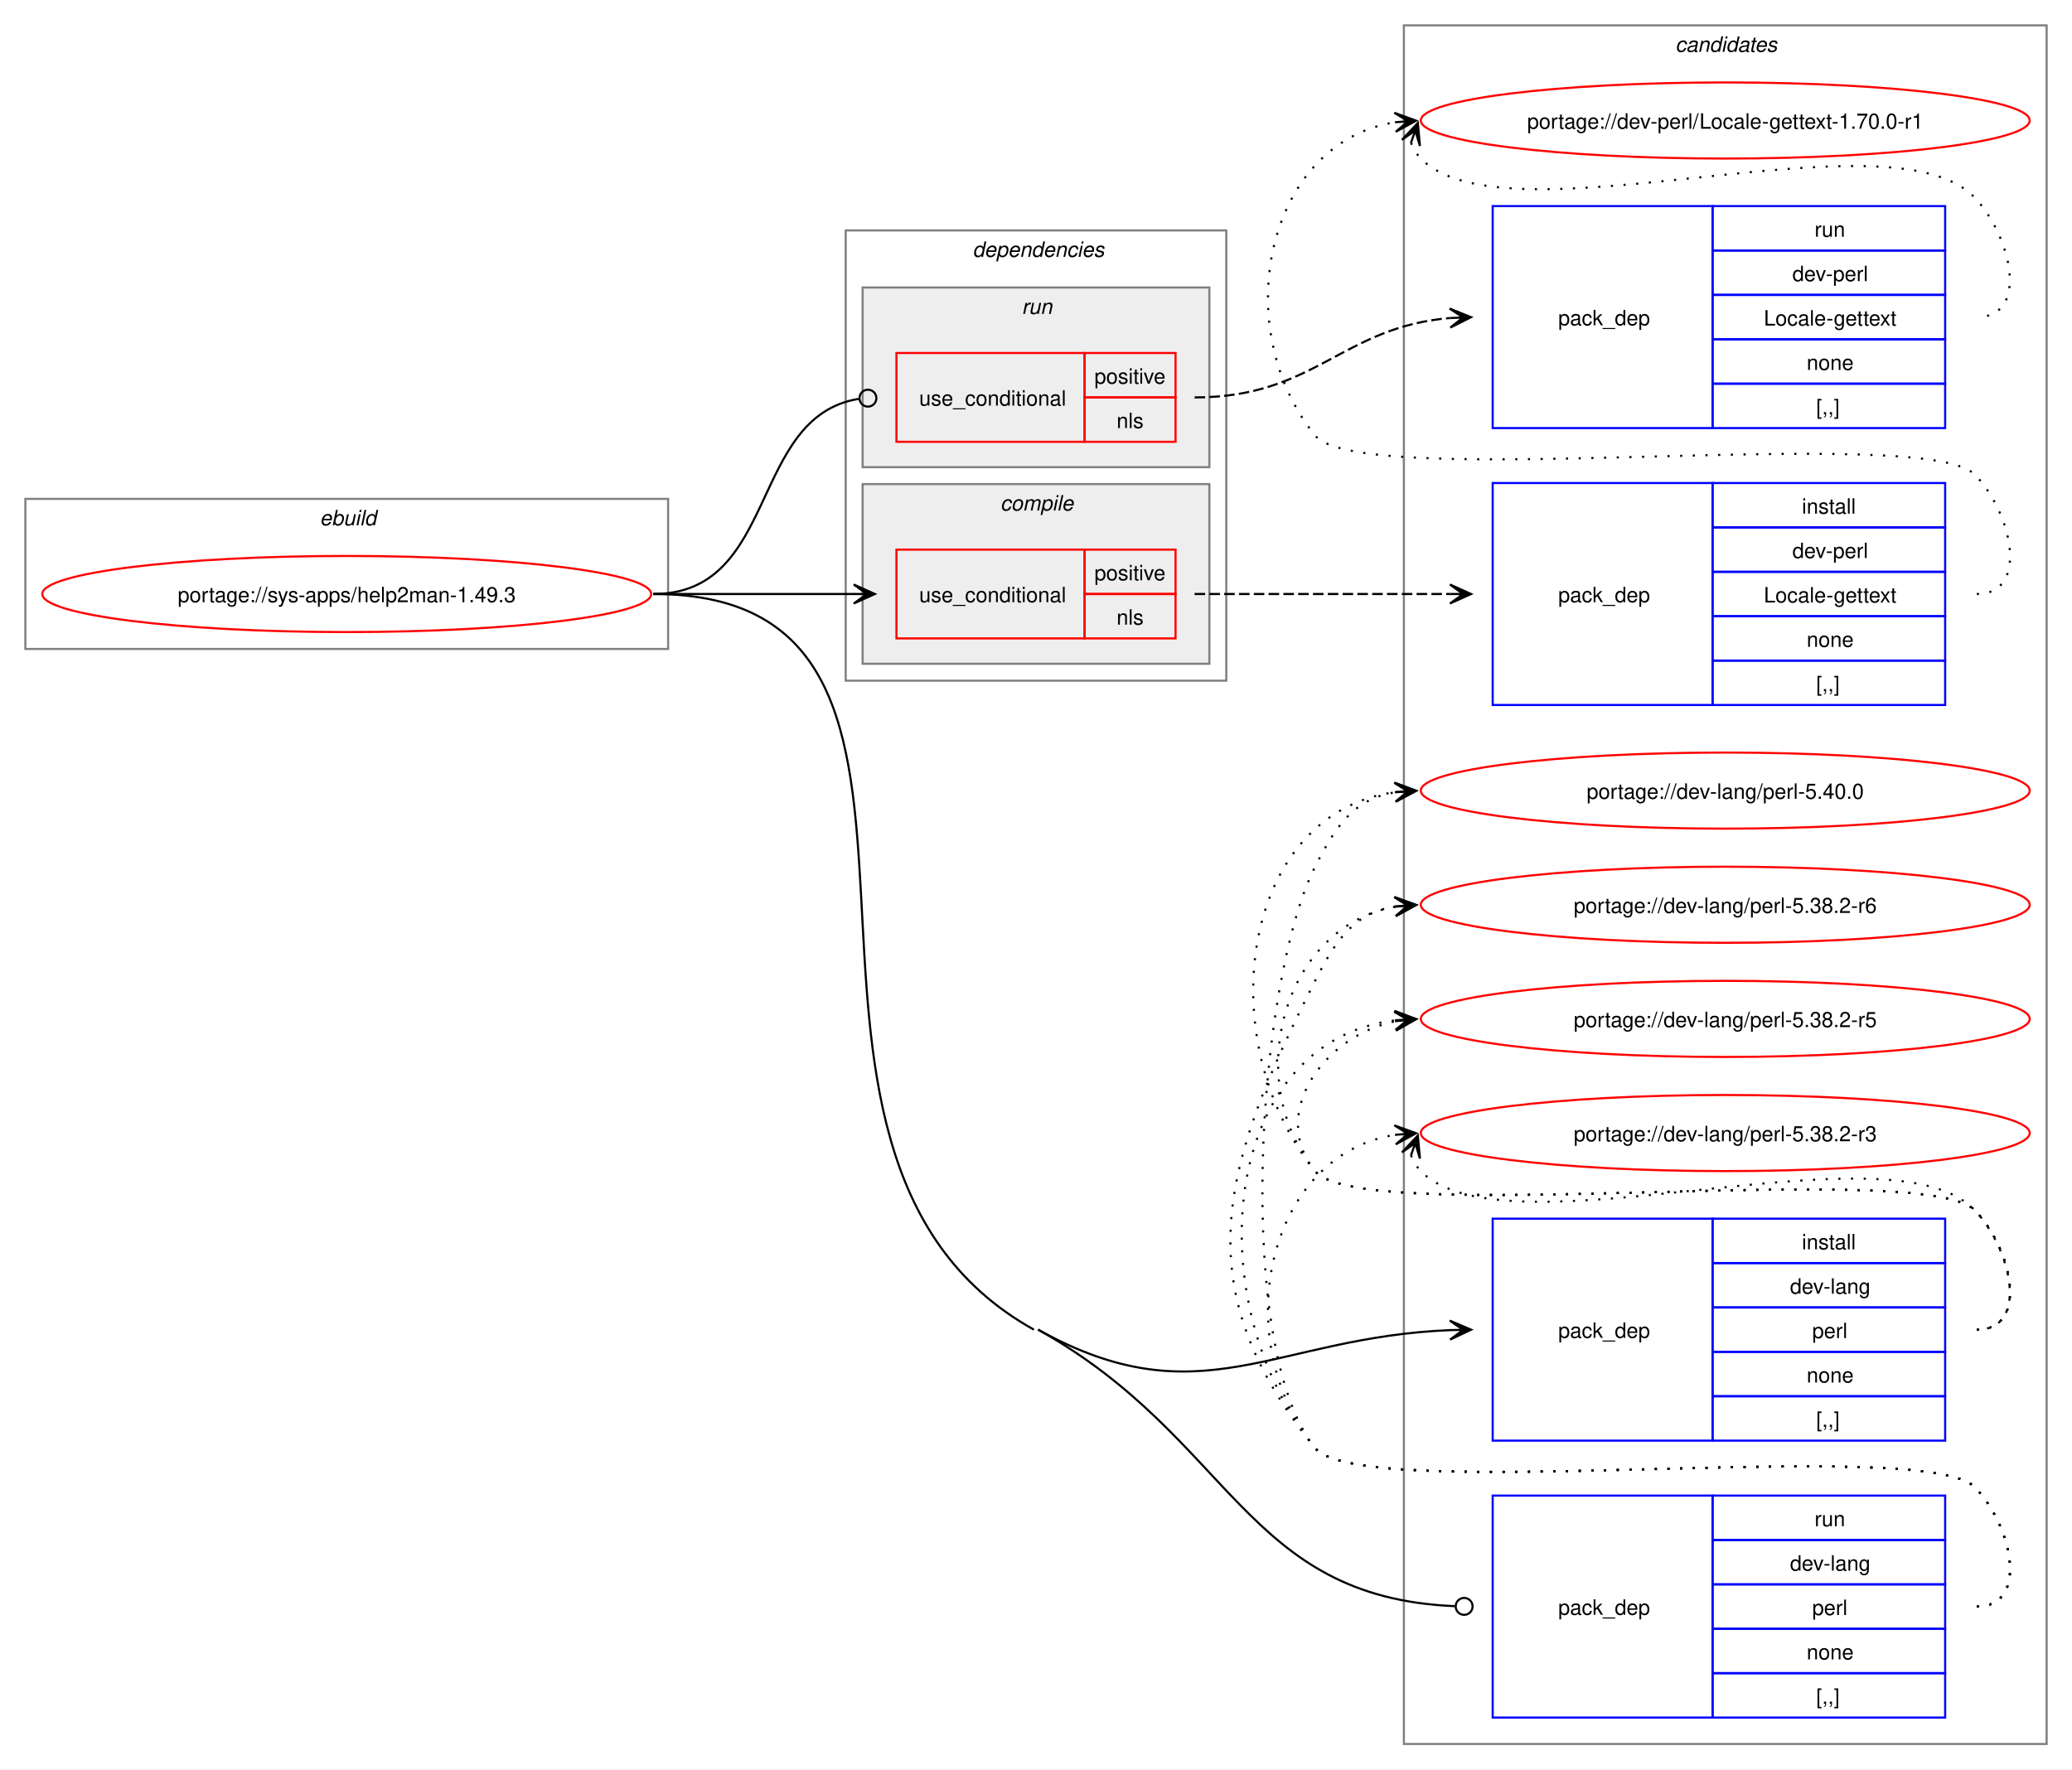
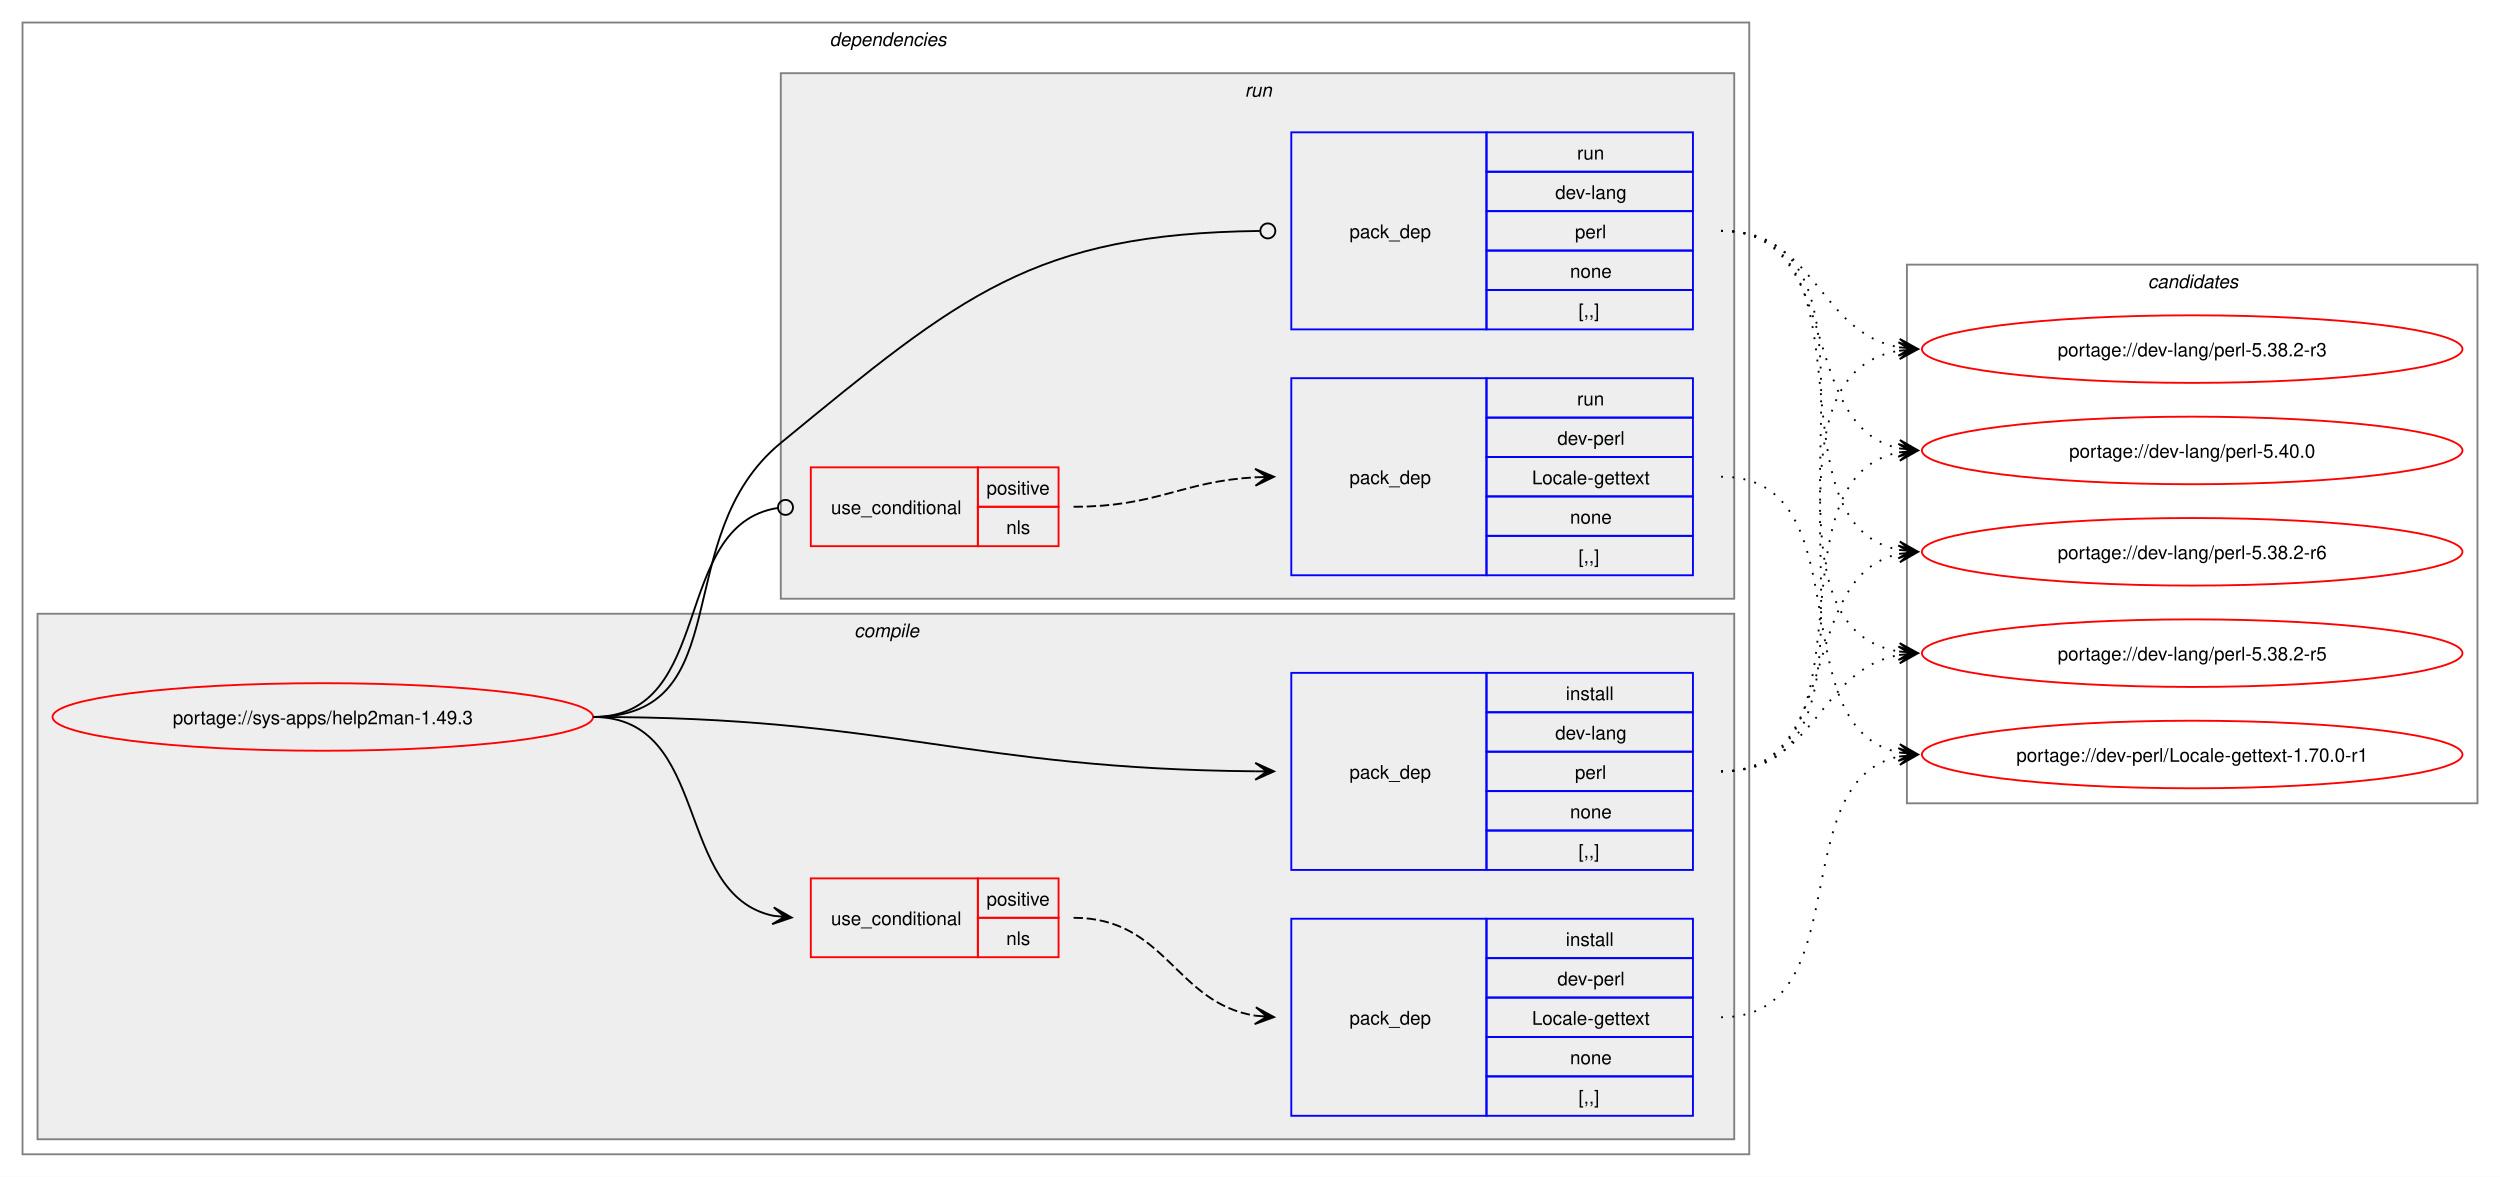
- <svg xmlns="http://www.w3.org/2000/svg" xmlns:xlink="http://www.w3.org/1999/xlink" width="980pt" height="837pt" viewBox="0.00 0.00 980.00 837.00">
-   <g id="graph0" class="graph" transform="scale(1 1) rotate(0) translate(4 833)">
-     <polygon fill="white" stroke="none" points="-4,4 -4,-833 976,-833 976,4 -4,4" />
+ <svg xmlns="http://www.w3.org/2000/svg" xmlns:xlink="http://www.w3.org/1999/xlink" width="1332pt" height="627pt" viewBox="0.00 0.00 1332.00 627.00">
+   <g id="graph0" class="graph" transform="scale(1 1) rotate(0) translate(4 623)">
+     <polygon fill="white" stroke="none" points="-4,4 -4,-623 1328,-623 1328,4 -4,4" />
+     <g id="clust2" class="cluster">
+       <polygon fill="none" stroke="gray" points="8,-8 8,-611 928,-611 928,-8 8,-8" />
+       <text text-anchor="start" x="438" y="-598.5" font-family="Helvetica,sans-Serif" font-style="italic" font-size="10.00">dependencies</text>
+     </g>
+     <g id="clust3" class="cluster">
+       <polygon fill="#eeeeee" stroke="gray" points="16,-16 16,-296 920,-296 920,-16 16,-16" />
+       <text text-anchor="start" x="451.12" y="-283.5" font-family="Helvetica,sans-Serif" font-style="italic" font-size="10.00">compile</text>
+     </g>
+     <g id="clust8" class="cluster">
+       <polygon fill="#eeeeee" stroke="gray" points="412,-304 412,-584 920,-584 920,-304 412,-304" />
+       <text text-anchor="start" x="659.25" y="-571.5" font-family="Helvetica,sans-Serif" font-style="italic" font-size="10.00">run</text>
+     </g>
    <g id="clust12" class="cluster">
-       <polygon fill="none" stroke="gray" points="660,-8 660,-821 964,-821 964,-8 660,-8" />
-       <text text-anchor="start" x="788.38" y="-808.5" font-family="Helvetica,sans-Serif" font-style="italic" font-size="10.00">candidates</text>
-     </g>
-     <g id="clust1" class="cluster">
-       <polygon fill="none" stroke="gray" points="8,-526 8,-597 312,-597 312,-526 8,-526" />
-       <text text-anchor="start" x="147.25" y="-584.5" font-family="Helvetica,sans-Serif" font-style="italic" font-size="10.00">ebuild</text>
-     </g>
-     <g id="clust2" class="cluster">
-       <polygon fill="none" stroke="gray" points="396,-511 396,-724 576,-724 576,-511 396,-511" />
-       <text text-anchor="start" x="456" y="-711.5" font-family="Helvetica,sans-Serif" font-style="italic" font-size="10.00">dependencies</text>
-     </g>
-     <g id="clust3" class="cluster">
-       <polygon fill="#eeeeee" stroke="gray" points="404,-519 404,-604 568,-604 568,-519 404,-519" />
-       <text text-anchor="start" x="469.12" y="-591.5" font-family="Helvetica,sans-Serif" font-style="italic" font-size="10.00">compile</text>
-     </g>
-     <g id="clust8" class="cluster">
-       <polygon fill="#eeeeee" stroke="gray" points="404,-612 404,-697 568,-697 568,-612 404,-612" />
-       <text text-anchor="start" x="479.25" y="-684.5" font-family="Helvetica,sans-Serif" font-style="italic" font-size="10.00">run</text>
+       <polygon fill="none" stroke="gray" points="1012,-195 1012,-482 1316,-482 1316,-195 1012,-195" />
+       <text text-anchor="start" x="1140.38" y="-469.5" font-family="Helvetica,sans-Serif" font-style="italic" font-size="10.00">candidates</text>
    </g>
    <g id="node1" class="node">
      <g id="a_node1">
        <a xlink:href="../sys-apps/help2man-1.49.3.svg" xlink:title="portage://sys-apps/help2man-1.49.3">
-           <ellipse fill="none" stroke="red" cx="160" cy="-552" rx="144" ry="18" />
-           <text text-anchor="middle" x="160" y="-548.12" font-family="Helvetica,sans-Serif" font-size="10.00">portage://sys-apps/help2man-1.49.3</text>
+           <ellipse fill="none" stroke="red" cx="168" cy="-241" rx="144" ry="18" />
+           <text text-anchor="middle" x="168" y="-237.12" font-family="Helvetica,sans-Serif" font-size="10.00">portage://sys-apps/help2man-1.49.3</text>
        </a>
      </g>
    </g>
    <g id="node2" class="node">
-       <polygon fill="none" stroke="red" points="420,-531 420,-573 509,-573 509,-531 420,-531" />
-       <text text-anchor="start" x="430.75" y="-548.12" font-family="Helvetica,sans-Serif" font-size="10.00">use_conditional</text>
-       <polygon fill="none" stroke="red" points="509,-552 509,-573 552,-573 552,-552 509,-552" />
-       <text text-anchor="start" x="513.62" y="-558.5" font-family="Helvetica,sans-Serif" font-size="10.00">positive</text>
-       <polygon fill="none" stroke="red" points="509,-531 509,-552 552,-552 552,-531 509,-531" />
-       <text text-anchor="start" x="524.12" y="-537.5" font-family="Helvetica,sans-Serif" font-size="10.00">nls</text>
+       <polygon fill="none" stroke="red" points="428,-113 428,-155 517,-155 517,-113 428,-113" />
+       <text text-anchor="start" x="438.75" y="-130.12" font-family="Helvetica,sans-Serif" font-size="10.00">use_conditional</text>
+       <polygon fill="none" stroke="red" points="517,-134 517,-155 560,-155 560,-134 517,-134" />
+       <text text-anchor="start" x="521.62" y="-140.5" font-family="Helvetica,sans-Serif" font-size="10.00">positive</text>
+       <polygon fill="none" stroke="red" points="517,-113 517,-134 560,-134 560,-113 517,-113" />
+       <text text-anchor="start" x="532.12" y="-119.5" font-family="Helvetica,sans-Serif" font-size="10.00">nls</text>
    </g>
    <g id="edge2" class="edge">
-       <path fill="none" stroke="black" d="M305,-552C348.25,-552 361.72,-552 400.08,-552" />
-       <polygon fill="black" stroke="black" points="409.78,-552 399.78,-556.5 406,-552 399.78,-552 399.78,-552 399.78,-552 406,-552 399.78,-547.5 409.78,-552" />
+       <path fill="none" stroke="black" d="M312,-241C375.31,-241 354.64,-146.17 408.12,-135.06" />
+       <polygon fill="black" stroke="black" points="417.79,-134.12 408.27,-139.57 414.02,-134.48 407.83,-135.09 407.83,-135.09 407.83,-135.09 414.02,-134.48 407.4,-130.61 417.79,-134.12" />
    </g>
    <g id="node4" class="node">
-       <polygon fill="none" stroke="blue" points="702,-151.5 702,-256.5 806,-256.5 806,-151.5 702,-151.5" />
-       <text text-anchor="start" x="733" y="-200.12" font-family="Helvetica,sans-Serif" font-size="10.00">pack_dep</text>
-       <polygon fill="none" stroke="blue" points="806,-235.5 806,-256.5 916,-256.5 916,-235.5 806,-235.5" />
-       <text text-anchor="start" x="848.25" y="-242" font-family="Helvetica,sans-Serif" font-size="10.00">install</text>
-       <polygon fill="none" stroke="blue" points="806,-214.5 806,-235.5 916,-235.5 916,-214.5 806,-214.5" />
-       <text text-anchor="start" x="842.62" y="-221" font-family="Helvetica,sans-Serif" font-size="10.00">dev-lang</text>
-       <polygon fill="none" stroke="blue" points="806,-193.5 806,-214.5 916,-214.5 916,-193.5 806,-193.5" />
-       <text text-anchor="start" x="853.12" y="-200" font-family="Helvetica,sans-Serif" font-size="10.00">perl</text>
-       <polygon fill="none" stroke="blue" points="806,-172.5 806,-193.5 916,-193.5 916,-172.5 806,-172.5" />
-       <text text-anchor="start" x="850.5" y="-179" font-family="Helvetica,sans-Serif" font-size="10.00">none</text>
-       <polygon fill="none" stroke="blue" points="806,-151.5 806,-172.5 916,-172.5 916,-151.5 806,-151.5" />
-       <text text-anchor="start" x="855" y="-158" font-family="Helvetica,sans-Serif" font-size="10.00">[,,]</text>
+       <polygon fill="none" stroke="blue" points="684,-159.5 684,-264.5 788,-264.5 788,-159.5 684,-159.5" />
+       <text text-anchor="start" x="715" y="-208.12" font-family="Helvetica,sans-Serif" font-size="10.00">pack_dep</text>
+       <polygon fill="none" stroke="blue" points="788,-243.5 788,-264.5 898,-264.5 898,-243.5 788,-243.5" />
+       <text text-anchor="start" x="830.25" y="-250" font-family="Helvetica,sans-Serif" font-size="10.00">install</text>
+       <polygon fill="none" stroke="blue" points="788,-222.5 788,-243.5 898,-243.5 898,-222.5 788,-222.5" />
+       <text text-anchor="start" x="824.62" y="-229" font-family="Helvetica,sans-Serif" font-size="10.00">dev-lang</text>
+       <polygon fill="none" stroke="blue" points="788,-201.5 788,-222.5 898,-222.5 898,-201.5 788,-201.5" />
+       <text text-anchor="start" x="835.12" y="-208" font-family="Helvetica,sans-Serif" font-size="10.00">perl</text>
+       <polygon fill="none" stroke="blue" points="788,-180.5 788,-201.5 898,-201.5 898,-180.5 788,-180.5" />
+       <text text-anchor="start" x="832.5" y="-187" font-family="Helvetica,sans-Serif" font-size="10.00">none</text>
+       <polygon fill="none" stroke="blue" points="788,-159.5 788,-180.5 898,-180.5 898,-159.5 788,-159.5" />
+       <text text-anchor="start" x="837" y="-166" font-family="Helvetica,sans-Serif" font-size="10.00">[,,]</text>
    </g>
    <g id="edge3" class="edge">
-       <path fill="none" stroke="black" d="M487,-204C563.71,-161.28 598.54,-200.5 682.02,-203.78" />
-       <polygon fill="black" stroke="black" points="691.78,-203.98 681.7,-208.28 688,-203.9 681.78,-203.78 681.78,-203.78 681.78,-203.78 688,-203.9 681.87,-199.28 691.78,-203.98" />
+       <path fill="none" stroke="black" d="M312,-241C470.49,-241 511.79,-213.34 664.79,-212.05" />
+       <polygon fill="black" stroke="black" points="674.78,-212.01 664.8,-216.55 671,-212.02 664.78,-212.05 664.78,-212.05 664.78,-212.05 671,-212.02 664.76,-207.55 674.78,-212.01" />
    </g>
    <g id="node5" class="node">
-       <polygon fill="none" stroke="red" points="420,-624 420,-666 509,-666 509,-624 420,-624" />
-       <text text-anchor="start" x="430.75" y="-641.12" font-family="Helvetica,sans-Serif" font-size="10.00">use_conditional</text>
-       <polygon fill="none" stroke="red" points="509,-645 509,-666 552,-666 552,-645 509,-645" />
-       <text text-anchor="start" x="513.62" y="-651.5" font-family="Helvetica,sans-Serif" font-size="10.00">positive</text>
-       <polygon fill="none" stroke="red" points="509,-624 509,-645 552,-645 552,-624 509,-624" />
-       <text text-anchor="start" x="524.12" y="-630.5" font-family="Helvetica,sans-Serif" font-size="10.00">nls</text>
+       <polygon fill="none" stroke="red" points="428,-332 428,-374 517,-374 517,-332 428,-332" />
+       <text text-anchor="start" x="438.75" y="-349.12" font-family="Helvetica,sans-Serif" font-size="10.00">use_conditional</text>
+       <polygon fill="none" stroke="red" points="517,-353 517,-374 560,-374 560,-353 517,-353" />
+       <text text-anchor="start" x="521.62" y="-359.5" font-family="Helvetica,sans-Serif" font-size="10.00">positive</text>
+       <polygon fill="none" stroke="red" points="517,-332 517,-353 560,-353 560,-332 517,-332" />
+       <text text-anchor="start" x="532.12" y="-338.5" font-family="Helvetica,sans-Serif" font-size="10.00">nls</text>
    </g>
    <g id="edge5" class="edge">
-       <path fill="none" stroke="black" d="M305,-552C364.49,-552 350.08,-635.79 402.07,-644.3" />
-       <ellipse fill="none" stroke="black" cx="406.51" cy="-644.65" rx="4" ry="4" />
+       <path fill="none" stroke="black" d="M312,-241C377.75,-241 352.71,-343.16 410.31,-352.34" />
+       <ellipse fill="none" stroke="black" cx="414.51" cy="-352.66" rx="4" ry="4" />
    </g>
    <g id="node7" class="node">
-       <polygon fill="none" stroke="blue" points="702,-20.5 702,-125.5 806,-125.5 806,-20.5 702,-20.5" />
-       <text text-anchor="start" x="733" y="-69.12" font-family="Helvetica,sans-Serif" font-size="10.00">pack_dep</text>
-       <polygon fill="none" stroke="blue" points="806,-104.5 806,-125.5 916,-125.5 916,-104.5 806,-104.5" />
-       <text text-anchor="start" x="854.25" y="-111" font-family="Helvetica,sans-Serif" font-size="10.00">run</text>
-       <polygon fill="none" stroke="blue" points="806,-83.5 806,-104.5 916,-104.5 916,-83.5 806,-83.5" />
-       <text text-anchor="start" x="842.62" y="-90" font-family="Helvetica,sans-Serif" font-size="10.00">dev-lang</text>
-       <polygon fill="none" stroke="blue" points="806,-62.5 806,-83.5 916,-83.5 916,-62.5 806,-62.5" />
-       <text text-anchor="start" x="853.12" y="-69" font-family="Helvetica,sans-Serif" font-size="10.00">perl</text>
-       <polygon fill="none" stroke="blue" points="806,-41.5 806,-62.5 916,-62.5 916,-41.5 806,-41.5" />
-       <text text-anchor="start" x="850.5" y="-48" font-family="Helvetica,sans-Serif" font-size="10.00">none</text>
-       <polygon fill="none" stroke="blue" points="806,-20.5 806,-41.5 916,-41.5 916,-20.5 806,-20.5" />
-       <text text-anchor="start" x="855" y="-27" font-family="Helvetica,sans-Serif" font-size="10.00">[,,]</text>
+       <polygon fill="none" stroke="blue" points="684,-447.5 684,-552.5 788,-552.5 788,-447.5 684,-447.5" />
+       <text text-anchor="start" x="715" y="-496.12" font-family="Helvetica,sans-Serif" font-size="10.00">pack_dep</text>
+       <polygon fill="none" stroke="blue" points="788,-531.5 788,-552.5 898,-552.5 898,-531.5 788,-531.5" />
+       <text text-anchor="start" x="836.25" y="-538" font-family="Helvetica,sans-Serif" font-size="10.00">run</text>
+       <polygon fill="none" stroke="blue" points="788,-510.5 788,-531.5 898,-531.5 898,-510.5 788,-510.5" />
+       <text text-anchor="start" x="824.62" y="-517" font-family="Helvetica,sans-Serif" font-size="10.00">dev-lang</text>
+       <polygon fill="none" stroke="blue" points="788,-489.5 788,-510.5 898,-510.5 898,-489.5 788,-489.5" />
+       <text text-anchor="start" x="835.12" y="-496" font-family="Helvetica,sans-Serif" font-size="10.00">perl</text>
+       <polygon fill="none" stroke="blue" points="788,-468.5 788,-489.5 898,-489.5 898,-468.5 788,-468.5" />
+       <text text-anchor="start" x="832.5" y="-475" font-family="Helvetica,sans-Serif" font-size="10.00">none</text>
+       <polygon fill="none" stroke="blue" points="788,-447.5 788,-468.5 898,-468.5 898,-447.5 788,-447.5" />
+       <text text-anchor="start" x="837" y="-454" font-family="Helvetica,sans-Serif" font-size="10.00">[,,]</text>
    </g>
    <g id="edge6" class="edge">
-       <path fill="none" stroke="black" d="M487,-204C579.11,-152.7 584.27,-77.41 684.03,-73.19" />
-       <ellipse fill="none" stroke="black" cx="688.5" cy="-73.09" rx="4" ry="4" />
-       <path fill="none" stroke="black" d="M305,-552C479.13,-552 332.87,-288.73 485,-204" />
+       <path fill="none" stroke="black" d="M312,-241C390.65,-241 351.21,-337.1 412,-387 508.34,-466.08 546.57,-498.47 667.17,-499.95" />
+       <ellipse fill="none" stroke="black" cx="671.5" cy="-499.97" rx="4" ry="4" />
    </g>
    <g id="node3" class="node">
-       <polygon fill="none" stroke="blue" points="702,-499.5 702,-604.5 806,-604.5 806,-499.5 702,-499.5" />
-       <text text-anchor="start" x="733" y="-548.12" font-family="Helvetica,sans-Serif" font-size="10.00">pack_dep</text>
-       <polygon fill="none" stroke="blue" points="806,-583.5 806,-604.5 916,-604.5 916,-583.5 806,-583.5" />
-       <text text-anchor="start" x="848.25" y="-590" font-family="Helvetica,sans-Serif" font-size="10.00">install</text>
-       <polygon fill="none" stroke="blue" points="806,-562.5 806,-583.5 916,-583.5 916,-562.5 806,-562.5" />
-       <text text-anchor="start" x="843.75" y="-569" font-family="Helvetica,sans-Serif" font-size="10.00">dev-perl</text>
-       <polygon fill="none" stroke="blue" points="806,-541.5 806,-562.5 916,-562.5 916,-541.5 806,-541.5" />
-       <text text-anchor="start" x="830.25" y="-548" font-family="Helvetica,sans-Serif" font-size="10.00">Locale-gettext</text>
-       <polygon fill="none" stroke="blue" points="806,-520.5 806,-541.5 916,-541.5 916,-520.5 806,-520.5" />
-       <text text-anchor="start" x="850.5" y="-527" font-family="Helvetica,sans-Serif" font-size="10.00">none</text>
-       <polygon fill="none" stroke="blue" points="806,-499.5 806,-520.5 916,-520.5 916,-499.5 806,-499.5" />
-       <text text-anchor="start" x="855" y="-506" font-family="Helvetica,sans-Serif" font-size="10.00">[,,]</text>
+       <polygon fill="none" stroke="blue" points="684,-28.5 684,-133.5 788,-133.5 788,-28.5 684,-28.5" />
+       <text text-anchor="start" x="715" y="-77.12" font-family="Helvetica,sans-Serif" font-size="10.00">pack_dep</text>
+       <polygon fill="none" stroke="blue" points="788,-112.5 788,-133.5 898,-133.5 898,-112.5 788,-112.5" />
+       <text text-anchor="start" x="830.25" y="-119" font-family="Helvetica,sans-Serif" font-size="10.00">install</text>
+       <polygon fill="none" stroke="blue" points="788,-91.5 788,-112.5 898,-112.5 898,-91.5 788,-91.5" />
+       <text text-anchor="start" x="825.75" y="-98" font-family="Helvetica,sans-Serif" font-size="10.00">dev-perl</text>
+       <polygon fill="none" stroke="blue" points="788,-70.5 788,-91.5 898,-91.5 898,-70.5 788,-70.5" />
+       <text text-anchor="start" x="812.25" y="-77" font-family="Helvetica,sans-Serif" font-size="10.00">Locale-gettext</text>
+       <polygon fill="none" stroke="blue" points="788,-49.5 788,-70.5 898,-70.5 898,-49.5 788,-49.5" />
+       <text text-anchor="start" x="832.5" y="-56" font-family="Helvetica,sans-Serif" font-size="10.00">none</text>
+       <polygon fill="none" stroke="blue" points="788,-28.5 788,-49.5 898,-49.5 898,-28.5 788,-28.5" />
+       <text text-anchor="start" x="837" y="-35" font-family="Helvetica,sans-Serif" font-size="10.00">[,,]</text>
    </g>
    <g id="edge1" class="edge">
-       <path fill="none" stroke="black" stroke-dasharray="5,2" d="M561,-552C615.77,-552 632.19,-552 681.87,-552" />
-       <polygon fill="black" stroke="black" points="691.78,-552 681.78,-556.5 688,-552 681.78,-552 681.78,-552 681.78,-552 688,-552 681.78,-547.5 691.78,-552" />
+       <path fill="none" stroke="black" stroke-dasharray="5,2" d="M568,-134C617.5,-134 622.09,-88.58 664.92,-81.83" />
+       <polygon fill="black" stroke="black" points="674.78,-81.09 665.15,-86.33 671.01,-81.37 664.81,-81.84 664.81,-81.84 664.81,-81.84 671.01,-81.37 664.48,-77.35 674.78,-81.09" />
    </g>
    <g id="node8" class="node">
      <g id="a_node8">
        <a xlink:href="../dev-perl/Locale-gettext-1.70.0-r1.svg" xlink:title="portage://dev-perl/Locale-gettext-1.70.0-r1">
-           <ellipse fill="none" stroke="red" cx="812" cy="-776" rx="144" ry="18" />
-           <text text-anchor="middle" x="812" y="-772.12" font-family="Helvetica,sans-Serif" font-size="10.00">portage://dev-perl/Locale-gettext-1.70.0-r1</text>
+           <ellipse fill="none" stroke="red" cx="1164" cy="-221" rx="144" ry="18" />
+           <text text-anchor="middle" x="1164" y="-217.12" font-family="Helvetica,sans-Serif" font-size="10.00">portage://dev-perl/Locale-gettext-1.70.0-r1</text>
        </a>
      </g>
    </g>
    <g id="edge7" class="edge">
-       <path fill="none" stroke="black" stroke-dasharray="1,5" d="M931,-552C956.12,-552 947.6,-590.59 930,-608.5 905.66,-633.27 639.83,-599.99 618,-627 576.57,-678.25 594.96,-765.75 655.98,-775.17" />
-       <polygon fill="black" stroke="black" points="665.79,-775.91 655.48,-779.65 662.01,-775.63 655.81,-775.16 655.81,-775.16 655.81,-775.16 662.01,-775.63 656.15,-770.67 665.79,-775.91" />
+       <path fill="none" stroke="black" stroke-dasharray="1,5" d="M913,-81C987.08,-81 945.71,-207.14 1008.07,-219.95" />
+       <polygon fill="black" stroke="black" points="1017.79,-220.88 1007.4,-224.41 1014.02,-220.52 1007.83,-219.93 1007.83,-219.93 1007.83,-219.93 1014.02,-220.52 1008.26,-215.45 1017.79,-220.88" />
    </g>
    <g id="node9" class="node">
      <g id="a_node9">
        <a xlink:href="../dev-lang/perl-5.40.0.svg" xlink:title="portage://dev-lang/perl-5.40.0">
-           <ellipse fill="none" stroke="red" cx="812" cy="-459" rx="144" ry="18" />
-           <text text-anchor="middle" x="812" y="-455.12" font-family="Helvetica,sans-Serif" font-size="10.00">portage://dev-lang/perl-5.40.0</text>
+           <ellipse fill="none" stroke="red" cx="1164" cy="-383" rx="144" ry="18" />
+           <text text-anchor="middle" x="1164" y="-379.12" font-family="Helvetica,sans-Serif" font-size="10.00">portage://dev-lang/perl-5.40.0</text>
        </a>
      </g>
    </g>
    <g id="edge8" class="edge">
-       <path fill="none" stroke="black" stroke-dasharray="1,5" d="M931,-204C956.12,-204 947.6,-242.59 930,-260.5 905.66,-285.27 639.83,-251.99 618,-279 568.22,-340.58 582.59,-448.72 656.22,-458.32" />
-       <polygon fill="black" stroke="black" points="665.78,-458.92 655.52,-462.78 662.01,-458.68 655.8,-458.29 655.8,-458.29 655.8,-458.29 662.01,-458.68 656.09,-453.8 665.78,-458.92" />
+       <path fill="none" stroke="black" stroke-dasharray="1,5" d="M913,-212C998.4,-212 935.8,-367.98 1007.9,-382" />
+       <polygon fill="black" stroke="black" points="1017.79,-382.89 1007.42,-386.47 1014.02,-382.55 1007.83,-381.99 1007.83,-381.99 1007.83,-381.99 1014.02,-382.55 1008.23,-377.51 1017.79,-382.89" />
    </g>
    <g id="node10" class="node">
      <g id="a_node10">
        <a xlink:href="../dev-lang/perl-5.38.2-r6.svg" xlink:title="portage://dev-lang/perl-5.38.2-r6">
-           <ellipse fill="none" stroke="red" cx="812" cy="-405" rx="144" ry="18" />
-           <text text-anchor="middle" x="812" y="-401.12" font-family="Helvetica,sans-Serif" font-size="10.00">portage://dev-lang/perl-5.38.2-r6</text>
+           <ellipse fill="none" stroke="red" cx="1164" cy="-329" rx="144" ry="18" />
+           <text text-anchor="middle" x="1164" y="-325.12" font-family="Helvetica,sans-Serif" font-size="10.00">portage://dev-lang/perl-5.38.2-r6</text>
        </a>
      </g>
    </g>
    <g id="edge9" class="edge">
-       <path fill="none" stroke="black" stroke-dasharray="1,5" d="M931,-204C956.12,-204 947.6,-242.59 930,-260.5 905.66,-285.27 639.83,-251.99 618,-279 582.59,-322.81 603.83,-395.22 656.13,-404.1" />
-       <polygon fill="black" stroke="black" points="665.79,-404.9 655.45,-408.56 662.02,-404.59 655.82,-404.07 655.82,-404.07 655.82,-404.07 662.02,-404.59 656.19,-399.59 665.79,-404.9" />
+       <path fill="none" stroke="black" stroke-dasharray="1,5" d="M913,-212C979.19,-212 952.39,-316.12 1008.04,-327.92" />
+       <polygon fill="black" stroke="black" points="1017.79,-328.88 1007.39,-332.37 1014.02,-328.51 1007.84,-327.9 1007.84,-327.9 1007.84,-327.9 1014.02,-328.51 1008.28,-323.42 1017.79,-328.88" />
    </g>
    <g id="node11" class="node">
      <g id="a_node11">
        <a xlink:href="../dev-lang/perl-5.38.2-r5.svg" xlink:title="portage://dev-lang/perl-5.38.2-r5">
-           <ellipse fill="none" stroke="red" cx="812" cy="-351" rx="144" ry="18" />
-           <text text-anchor="middle" x="812" y="-347.12" font-family="Helvetica,sans-Serif" font-size="10.00">portage://dev-lang/perl-5.38.2-r5</text>
+           <ellipse fill="none" stroke="red" cx="1164" cy="-275" rx="144" ry="18" />
+           <text text-anchor="middle" x="1164" y="-271.12" font-family="Helvetica,sans-Serif" font-size="10.00">portage://dev-lang/perl-5.38.2-r5</text>
        </a>
      </g>
    </g>
    <g id="edge10" class="edge">
-       <path fill="none" stroke="black" stroke-dasharray="1,5" d="M931,-204C956.12,-204 947.6,-242.59 930,-260.5 905.66,-285.27 639.83,-251.99 618,-279 595.95,-306.28 622.32,-343.25 656.27,-349.94" />
-       <polygon fill="black" stroke="black" points="665.79,-350.88 655.39,-354.38 662.02,-350.51 655.84,-349.9 655.84,-349.9 655.84,-349.9 662.02,-350.51 656.28,-345.42 665.79,-350.88" />
+       <path fill="none" stroke="black" stroke-dasharray="1,5" d="M913,-212C963.84,-212 964.41,-266.22 1007.99,-274.06" />
+       <polygon fill="black" stroke="black" points="1017.79,-274.9 1007.44,-278.53 1014.02,-274.57 1007.82,-274.05 1007.82,-274.05 1007.82,-274.05 1014.02,-274.57 1008.2,-269.56 1017.79,-274.9" />
    </g>
    <g id="node12" class="node">
      <g id="a_node12">
        <a xlink:href="../dev-lang/perl-5.38.2-r3.svg" xlink:title="portage://dev-lang/perl-5.38.2-r3">
-           <ellipse fill="none" stroke="red" cx="812" cy="-297" rx="144" ry="18" />
-           <text text-anchor="middle" x="812" y="-293.12" font-family="Helvetica,sans-Serif" font-size="10.00">portage://dev-lang/perl-5.38.2-r3</text>
+           <ellipse fill="none" stroke="red" cx="1164" cy="-437" rx="144" ry="18" />
+           <text text-anchor="middle" x="1164" y="-433.12" font-family="Helvetica,sans-Serif" font-size="10.00">portage://dev-lang/perl-5.38.2-r3</text>
        </a>
      </g>
    </g>
    <g id="edge11" class="edge">
-       <path fill="none" stroke="black" stroke-dasharray="1,5" d="M663.37,-286.45C664.4,-283.7 666.07,-280.96 668,-279 708.96,-237.42 889.83,-302.85 930,-260.5 947.28,-242.28 956.12,-204 931,-204" />
-       <polygon fill="black" stroke="black" points="666.6,-295.85 659.09,-287.86 665.37,-292.27 663.34,-286.39 663.34,-286.39 663.34,-286.39 665.37,-292.27 667.6,-284.93 666.6,-295.85" />
+       <path fill="none" stroke="black" stroke-dasharray="1,5" d="M913,-212C1019.55,-212 916.48,-421.03 1007.88,-436.14" />
+       <polygon fill="black" stroke="black" points="1017.79,-436.91 1007.47,-440.62 1014.01,-436.61 1007.81,-436.13 1007.81,-436.13 1007.81,-436.13 1014.01,-436.61 1008.16,-431.65 1017.79,-436.91" />
    </g>
    <g id="node6" class="node">
-       <polygon fill="none" stroke="blue" points="702,-630.5 702,-735.5 806,-735.5 806,-630.5 702,-630.5" />
-       <text text-anchor="start" x="733" y="-679.12" font-family="Helvetica,sans-Serif" font-size="10.00">pack_dep</text>
-       <polygon fill="none" stroke="blue" points="806,-714.5 806,-735.5 916,-735.5 916,-714.5 806,-714.5" />
-       <text text-anchor="start" x="854.25" y="-721" font-family="Helvetica,sans-Serif" font-size="10.00">run</text>
-       <polygon fill="none" stroke="blue" points="806,-693.5 806,-714.5 916,-714.5 916,-693.5 806,-693.5" />
-       <text text-anchor="start" x="843.75" y="-700" font-family="Helvetica,sans-Serif" font-size="10.00">dev-perl</text>
-       <polygon fill="none" stroke="blue" points="806,-672.5 806,-693.5 916,-693.5 916,-672.5 806,-672.5" />
-       <text text-anchor="start" x="830.25" y="-679" font-family="Helvetica,sans-Serif" font-size="10.00">Locale-gettext</text>
-       <polygon fill="none" stroke="blue" points="806,-651.5 806,-672.5 916,-672.5 916,-651.5 806,-651.5" />
-       <text text-anchor="start" x="850.5" y="-658" font-family="Helvetica,sans-Serif" font-size="10.00">none</text>
-       <polygon fill="none" stroke="blue" points="806,-630.5 806,-651.5 916,-651.5 916,-630.5 806,-630.5" />
-       <text text-anchor="start" x="855" y="-637" font-family="Helvetica,sans-Serif" font-size="10.00">[,,]</text>
+       <polygon fill="none" stroke="blue" points="684,-316.5 684,-421.5 788,-421.5 788,-316.5 684,-316.5" />
+       <text text-anchor="start" x="715" y="-365.12" font-family="Helvetica,sans-Serif" font-size="10.00">pack_dep</text>
+       <polygon fill="none" stroke="blue" points="788,-400.5 788,-421.5 898,-421.5 898,-400.5 788,-400.5" />
+       <text text-anchor="start" x="836.25" y="-407" font-family="Helvetica,sans-Serif" font-size="10.00">run</text>
+       <polygon fill="none" stroke="blue" points="788,-379.5 788,-400.5 898,-400.5 898,-379.5 788,-379.5" />
+       <text text-anchor="start" x="825.75" y="-386" font-family="Helvetica,sans-Serif" font-size="10.00">dev-perl</text>
+       <polygon fill="none" stroke="blue" points="788,-358.5 788,-379.5 898,-379.5 898,-358.5 788,-358.5" />
+       <text text-anchor="start" x="812.25" y="-365" font-family="Helvetica,sans-Serif" font-size="10.00">Locale-gettext</text>
+       <polygon fill="none" stroke="blue" points="788,-337.5 788,-358.5 898,-358.5 898,-337.5 788,-337.5" />
+       <text text-anchor="start" x="832.5" y="-344" font-family="Helvetica,sans-Serif" font-size="10.00">none</text>
+       <polygon fill="none" stroke="blue" points="788,-316.5 788,-337.5 898,-337.5 898,-316.5 788,-316.5" />
+       <text text-anchor="start" x="837" y="-323" font-family="Helvetica,sans-Serif" font-size="10.00">[,,]</text>
    </g>
    <g id="edge4" class="edge">
-       <path fill="none" stroke="black" stroke-dasharray="5,2" d="M561,-645C618.11,-645 630.46,-678.26 681.81,-682.55" />
-       <polygon fill="black" stroke="black" points="691.78,-682.95 681.61,-687.04 688,-682.8 681.79,-682.55 681.79,-682.55 681.79,-682.55 688,-682.8 681.97,-678.05 691.78,-682.95" />
+       <path fill="none" stroke="black" stroke-dasharray="5,2" d="M568,-353C612.64,-353 625.48,-366.54 665.03,-368.71" />
+       <polygon fill="black" stroke="black" points="674.78,-368.97 664.67,-373.2 671,-368.87 664.79,-368.7 664.79,-368.7 664.79,-368.7 671,-368.87 664.91,-364.2 674.78,-368.97" />
    </g>
    <g id="edge12" class="edge">
-       <path fill="none" stroke="black" stroke-dasharray="1,5" d="M663.37,-765.45C664.4,-762.7 666.07,-759.96 668,-758 708.96,-716.42 889.83,-781.85 930,-739.5 947.28,-721.28 956.12,-683 931,-683" />
-       <polygon fill="black" stroke="black" points="666.6,-774.85 659.09,-766.86 665.37,-771.27 663.34,-765.39 663.34,-765.39 663.34,-765.39 665.37,-771.27 667.6,-763.93 666.6,-774.85" />
+       <path fill="none" stroke="black" stroke-dasharray="1,5" d="M913,-369C989.96,-369 943.22,-235.1 1008.09,-222.02" />
+       <polygon fill="black" stroke="black" points="1017.79,-221.11 1008.25,-226.53 1014.02,-221.47 1007.83,-222.05 1007.83,-222.05 1007.83,-222.05 1014.02,-221.47 1007.41,-217.57 1017.79,-221.11" />
    </g>
    <g id="edge13" class="edge">
-       <path fill="none" stroke="black" stroke-dasharray="1,5" d="M931,-73C956.12,-73 947.6,-111.59 930,-129.5 905.66,-154.27 639.83,-120.99 618,-148 579.58,-195.52 590.4,-368.48 618,-423 628.39,-443.53 637.02,-455.2 656.04,-458.21" />
-       <polygon fill="black" stroke="black" points="665.78,-458.91 655.49,-462.68 662.01,-458.64 655.81,-458.2 655.81,-458.2 655.81,-458.2 662.01,-458.64 656.13,-453.71 665.78,-458.91" />
+       <path fill="none" stroke="black" stroke-dasharray="1,5" d="M913,-500C979.19,-500 952.39,-395.88 1008.04,-384.08" />
+       <polygon fill="black" stroke="black" points="1017.79,-383.12 1008.28,-388.58 1014.02,-383.49 1007.84,-384.1 1007.84,-384.1 1007.84,-384.1 1014.02,-383.49 1007.39,-379.63 1017.79,-383.12" />
    </g>
    <g id="edge14" class="edge">
-       <path fill="none" stroke="black" stroke-dasharray="1,5" d="M931,-73C956.12,-73 947.6,-111.59 930,-129.5 905.66,-154.27 639.83,-120.99 618,-148 556.25,-224.38 573.64,-281.37 618,-369 628.39,-389.53 637.02,-401.2 656.04,-404.21" />
-       <polygon fill="black" stroke="black" points="665.78,-404.91 655.49,-408.68 662.01,-404.64 655.81,-404.2 655.81,-404.2 655.81,-404.2 662.01,-404.64 656.13,-399.71 665.78,-404.91" />
+       <path fill="none" stroke="black" stroke-dasharray="1,5" d="M913,-500C998.4,-500 935.8,-344.02 1007.9,-330" />
+       <polygon fill="black" stroke="black" points="1017.79,-329.11 1008.23,-334.49 1014.02,-329.45 1007.83,-330.01 1007.83,-330.01 1007.83,-330.01 1014.02,-329.45 1007.42,-325.53 1017.79,-329.11" />
    </g>
    <g id="edge15" class="edge">
-       <path fill="none" stroke="black" stroke-dasharray="1,5" d="M931,-73C956.12,-73 947.6,-111.59 930,-129.5 905.66,-154.27 639.83,-120.99 618,-148 562.04,-217.22 573.12,-340.37 655.97,-350.35" />
-       <polygon fill="black" stroke="black" points="665.78,-350.93 655.54,-354.83 662.01,-350.71 655.8,-350.34 655.8,-350.34 655.8,-350.34 662.01,-350.71 656.06,-345.85 665.78,-350.93" />
+       <path fill="none" stroke="black" stroke-dasharray="1,5" d="M913,-500C1019.55,-500 916.48,-290.97 1007.88,-275.86" />
+       <polygon fill="black" stroke="black" points="1017.79,-275.09 1008.16,-280.35 1014.01,-275.39 1007.81,-275.87 1007.81,-275.87 1007.81,-275.87 1014.01,-275.39 1007.47,-271.38 1017.79,-275.09" />
    </g>
    <g id="edge16" class="edge">
-       <path fill="none" stroke="black" stroke-dasharray="1,5" d="M931,-73C956.12,-73 947.6,-111.59 930,-129.5 905.66,-154.27 639.83,-120.99 618,-148 576.57,-199.25 594.96,-286.75 655.98,-296.17" />
-       <polygon fill="black" stroke="black" points="665.79,-296.91 655.48,-300.65 662.01,-296.63 655.81,-296.16 655.81,-296.16 655.81,-296.16 662.01,-296.63 656.15,-291.67 665.79,-296.91" />
+       <path fill="none" stroke="black" stroke-dasharray="1,5" d="M913,-500C963.84,-500 964.41,-445.78 1007.99,-437.94" />
+       <polygon fill="black" stroke="black" points="1017.79,-437.1 1008.2,-442.44 1014.02,-437.43 1007.82,-437.95 1007.82,-437.95 1007.82,-437.95 1014.02,-437.43 1007.44,-433.47 1017.79,-437.1" />
    </g>
  </g>
</svg>
